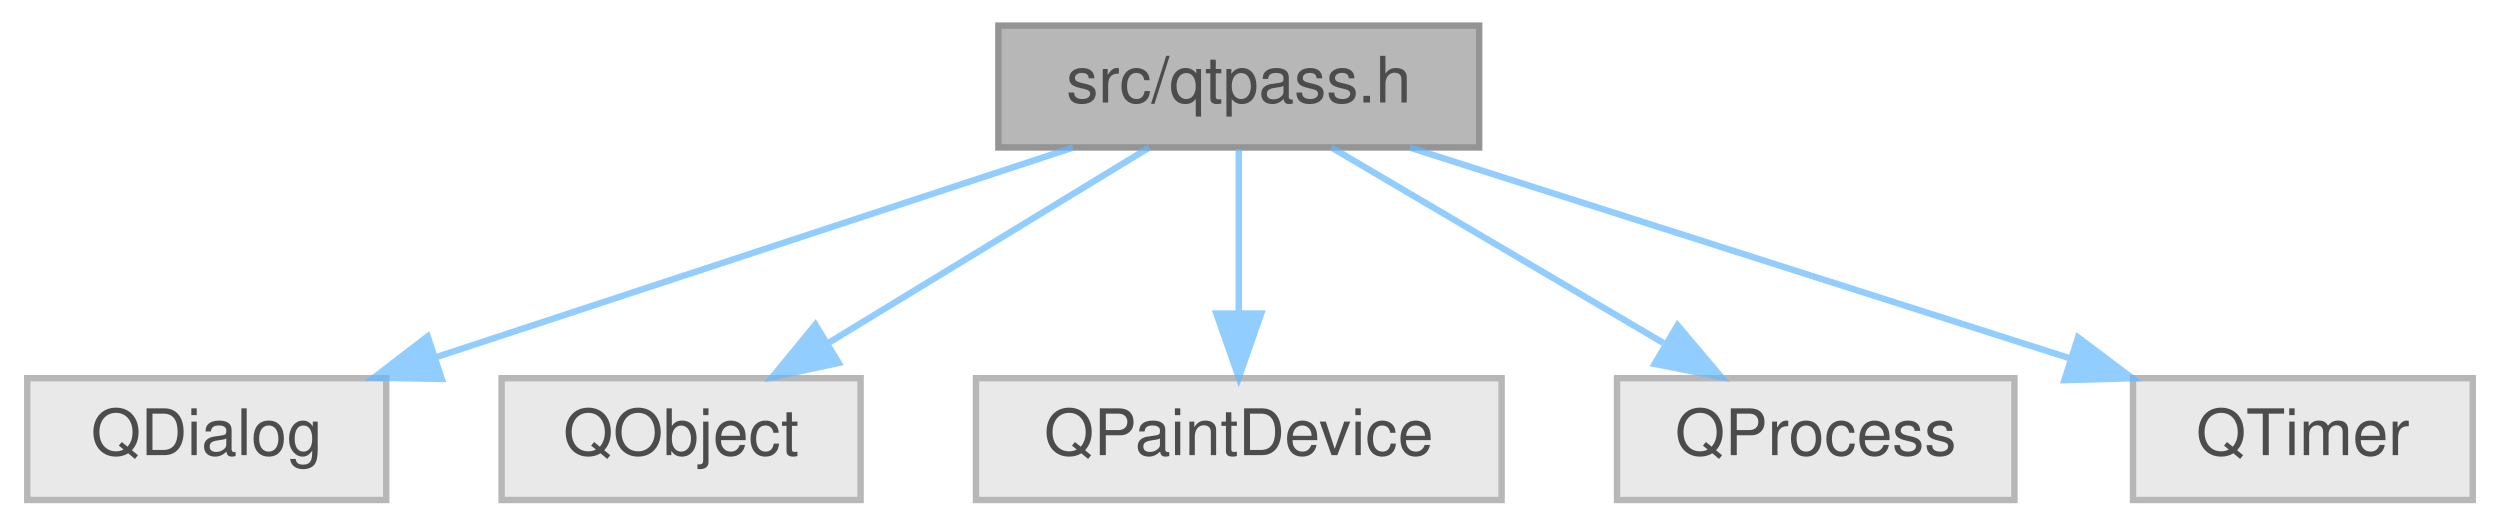
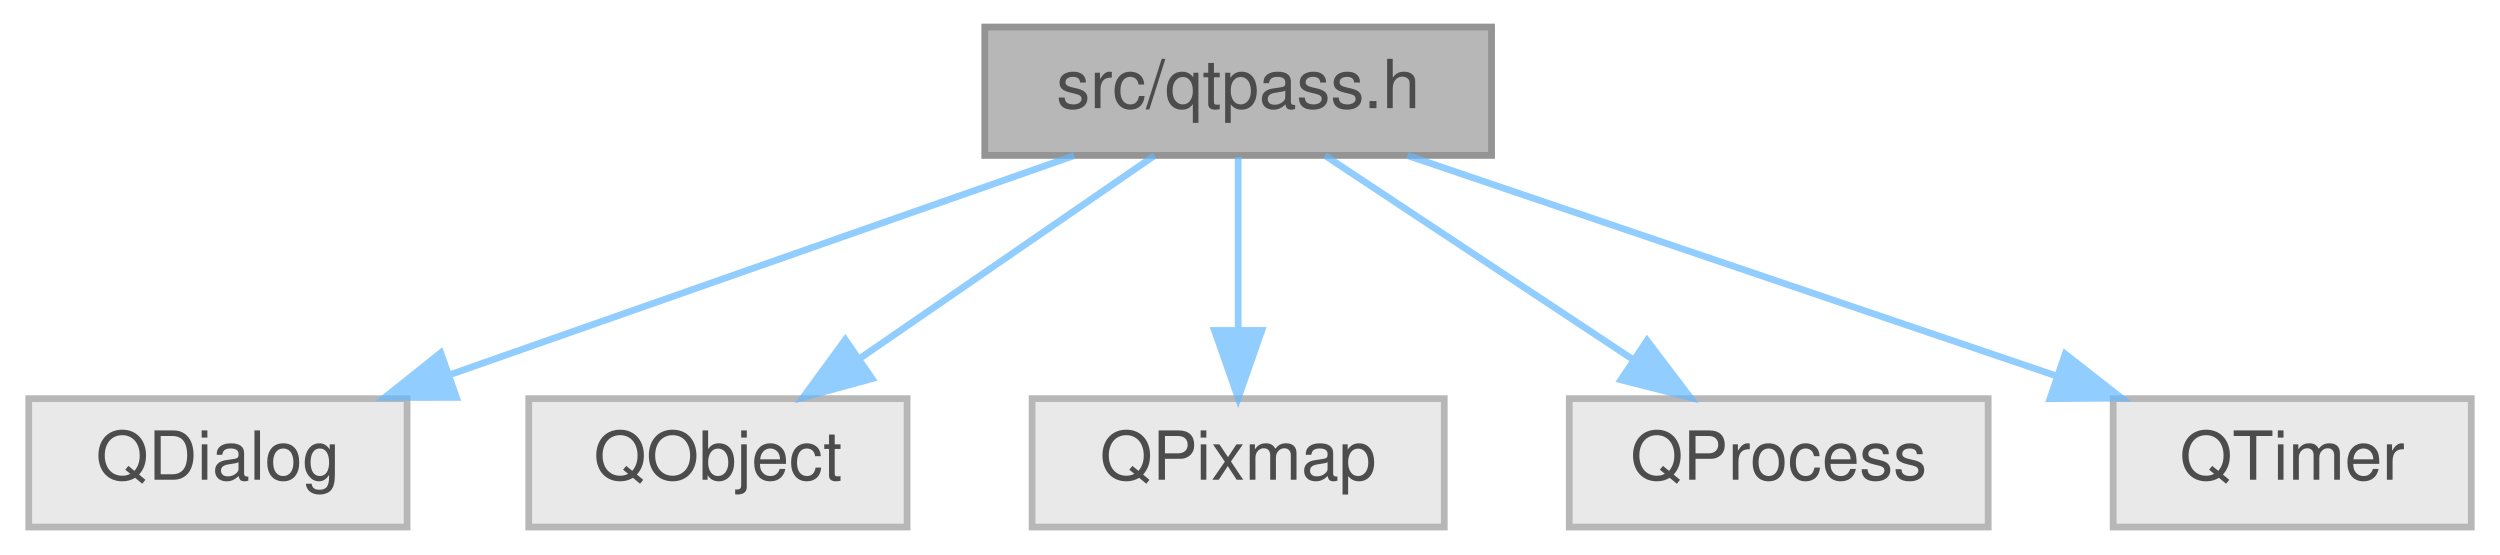
- <svg xmlns="http://www.w3.org/2000/svg" xmlns:xlink="http://www.w3.org/1999/xlink" width="390pt" height="82pt" viewBox="0.00 0.00 389.50 82.00">
+ <svg xmlns="http://www.w3.org/2000/svg" xmlns:xlink="http://www.w3.org/1999/xlink" width="370pt" height="82pt" viewBox="0.00 0.00 369.50 82.00">
  <svg id="main" version="1.1" xml:space="preserve">
    <style type="text/css">
.node, .edge {opacity: 0.7;}
.node.selected, .edge.selected {opacity: 1;}
.edge:hover path { stroke: red; }
.edge:hover polygon { stroke: red; fill: red; }
</style>
    <svg id="graph" class="graph">
      <g id="graph0" class="graph" transform="scale(1 1) rotate(0) translate(4 78)">
        <g id="Node000001" class="node">
          <g id="a_Node000001">
            <a xlink:title=" ">
-               <polygon fill="#999999" stroke="#666666" points="226.5,-74 151.5,-74 151.5,-55 226.5,-55 226.5,-74" />
-               <text text-anchor="middle" x="189" y="-62" font-family="Helvetica,sans-Serif" font-size="10.00">src/qtpass.h</text>
+               <polygon fill="#999999" stroke="#666666" points="216.5,-74 141.5,-74 141.5,-55 216.5,-55 216.5,-74" />
+               <text text-anchor="middle" x="179" y="-62" font-family="Helvetica,sans-Serif" font-size="10.00">src/qtpass.h</text>
            </a>
          </g>
        </g>
        <g id="Node000002" class="node">
          <g id="a_Node000002">
            <a xlink:title=" ">
              <polygon fill="#e0e0e0" stroke="#999999" points="56,-19 0,-19 0,0 56,0 56,-19" />
              <text text-anchor="middle" x="28" y="-7" font-family="Helvetica,sans-Serif" font-size="10.00">QDialog</text>
            </a>
          </g>
        </g>
        <g id="edge1_Node000001_Node000002" class="edge">
          <g id="a_edge1_Node000001_Node000002">
            <a xlink:title=" ">
-               <path fill="none" stroke="#63b8ff" d="M163.13,-54.98C136.22,-46.13 93.88,-32.19 63.77,-22.28" />
-               <polygon fill="#63b8ff" stroke="#63b8ff" points="64.66,-18.88 54.07,-19.08 62.47,-25.53 64.66,-18.88" />
+               <path fill="none" stroke="#63b8ff" d="M154.74,-54.98C129.68,-46.19 90.37,-32.39 62.17,-22.49" />
+               <polygon fill="#63b8ff" stroke="#63b8ff" points="63.3,-19.18 52.7,-19.17 60.98,-25.78 63.3,-19.18" />
            </a>
          </g>
        </g>
        <g id="Node000003" class="node">
          <g id="a_Node000003">
            <a xlink:title=" ">
              <polygon fill="#e0e0e0" stroke="#999999" points="130,-19 74,-19 74,0 130,0 130,-19" />
              <text text-anchor="middle" x="102" y="-7" font-family="Helvetica,sans-Serif" font-size="10.00">QObject</text>
            </a>
          </g>
        </g>
        <g id="edge2_Node000001_Node000003" class="edge">
          <g id="a_edge2_Node000001_Node000003">
            <a xlink:title=" ">
-               <path fill="none" stroke="#63b8ff" d="M175.02,-54.98C161.53,-46.77 140.87,-34.18 124.96,-24.49" />
-               <polygon fill="#63b8ff" stroke="#63b8ff" points="126.59,-21.38 116.23,-19.17 122.95,-27.36 126.59,-21.38" />
+               <path fill="none" stroke="#63b8ff" d="M166.63,-54.98C154.91,-46.92 137.08,-34.65 123.11,-25.03" />
+               <polygon fill="#63b8ff" stroke="#63b8ff" points="124.82,-21.96 114.6,-19.17 120.85,-27.72 124.82,-21.96" />
            </a>
          </g>
        </g>
        <g id="Node000004" class="node">
          <g id="a_Node000004">
            <a xlink:title=" ">
-               <polygon fill="#e0e0e0" stroke="#999999" points="230,-19 148,-19 148,0 230,0 230,-19" />
-               <text text-anchor="middle" x="189" y="-7" font-family="Helvetica,sans-Serif" font-size="10.00">QPaintDevice</text>
+               <polygon fill="#e0e0e0" stroke="#999999" points="209.5,-19 148.5,-19 148.5,0 209.5,0 209.5,-19" />
+               <text text-anchor="middle" x="179" y="-7" font-family="Helvetica,sans-Serif" font-size="10.00">QPixmap</text>
            </a>
          </g>
        </g>
        <g id="edge3_Node000001_Node000004" class="edge">
          <g id="a_edge3_Node000001_Node000004">
            <a xlink:title=" ">
-               <path fill="none" stroke="#63b8ff" d="M189,-54.75C189,-47.8 189,-37.85 189,-29.13" />
-               <polygon fill="#63b8ff" stroke="#63b8ff" points="192.5,-29.09 189,-19.09 185.5,-29.09 192.5,-29.09" />
+               <path fill="none" stroke="#63b8ff" d="M179,-54.75C179,-47.8 179,-37.85 179,-29.13" />
+               <polygon fill="#63b8ff" stroke="#63b8ff" points="182.5,-29.09 179,-19.09 175.5,-29.09 182.5,-29.09" />
            </a>
          </g>
        </g>
        <g id="Node000005" class="node">
          <g id="a_Node000005">
            <a xlink:title=" ">
-               <polygon fill="#e0e0e0" stroke="#999999" points="310,-19 248,-19 248,0 310,0 310,-19" />
-               <text text-anchor="middle" x="279" y="-7" font-family="Helvetica,sans-Serif" font-size="10.00">QProcess</text>
+               <polygon fill="#e0e0e0" stroke="#999999" points="290,-19 228,-19 228,0 290,0 290,-19" />
+               <text text-anchor="middle" x="259" y="-7" font-family="Helvetica,sans-Serif" font-size="10.00">QProcess</text>
            </a>
          </g>
        </g>
        <g id="edge4_Node000001_Node000005" class="edge">
          <g id="a_edge4_Node000001_Node000005">
            <a xlink:title=" ">
-               <path fill="none" stroke="#63b8ff" d="M203.46,-54.98C217.42,-46.77 238.79,-34.18 255.25,-24.49" />
-               <polygon fill="#63b8ff" stroke="#63b8ff" points="257.44,-27.26 264.28,-19.17 253.88,-21.23 257.44,-27.26" />
+               <path fill="none" stroke="#63b8ff" d="M191.85,-54.98C204.14,-46.84 222.91,-34.41 237.48,-24.76" />
+               <polygon fill="#63b8ff" stroke="#63b8ff" points="239.51,-27.61 245.91,-19.17 235.64,-21.78 239.51,-27.61" />
            </a>
          </g>
        </g>
        <g id="Node000006" class="node">
          <g id="a_Node000006">
            <a xlink:title=" ">
-               <polygon fill="#e0e0e0" stroke="#999999" points="381.5,-19 328.5,-19 328.5,0 381.5,0 381.5,-19" />
-               <text text-anchor="middle" x="355" y="-7" font-family="Helvetica,sans-Serif" font-size="10.00">QTimer</text>
+               <polygon fill="#e0e0e0" stroke="#999999" points="361.5,-19 308.5,-19 308.5,0 361.5,0 361.5,-19" />
+               <text text-anchor="middle" x="335" y="-7" font-family="Helvetica,sans-Serif" font-size="10.00">QTimer</text>
            </a>
          </g>
        </g>
        <g id="edge5_Node000001_Node000006" class="edge">
          <g id="a_edge5_Node000001_Node000006">
            <a xlink:title=" ">
-               <path fill="none" stroke="#63b8ff" d="M215.67,-54.98C243.62,-46.06 287.71,-31.98 318.8,-22.06" />
-               <polygon fill="#63b8ff" stroke="#63b8ff" points="319.93,-25.37 328.4,-18.99 317.8,-18.7 319.93,-25.37" />
+               <path fill="none" stroke="#63b8ff" d="M204.06,-54.98C230.03,-46.16 270.81,-32.31 299.96,-22.41" />
+               <polygon fill="#63b8ff" stroke="#63b8ff" points="301.4,-25.61 309.74,-19.08 299.15,-18.99 301.4,-25.61" />
            </a>
          </g>
        </g>
      </g>
    </svg>
  </svg>
  <style type="text/css">

[data-mouse-over-selected='false'] { opacity: 0.7; }
[data-mouse-over-selected='true']  { opacity: 1.0; }

</style>
</svg>
